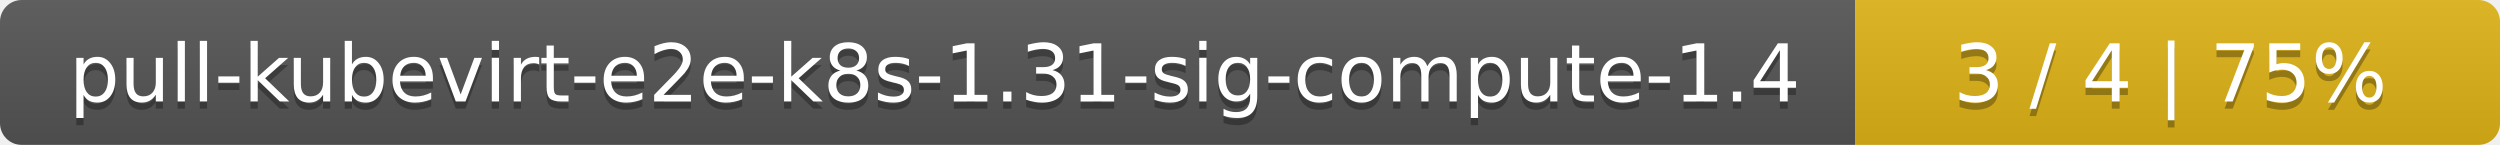
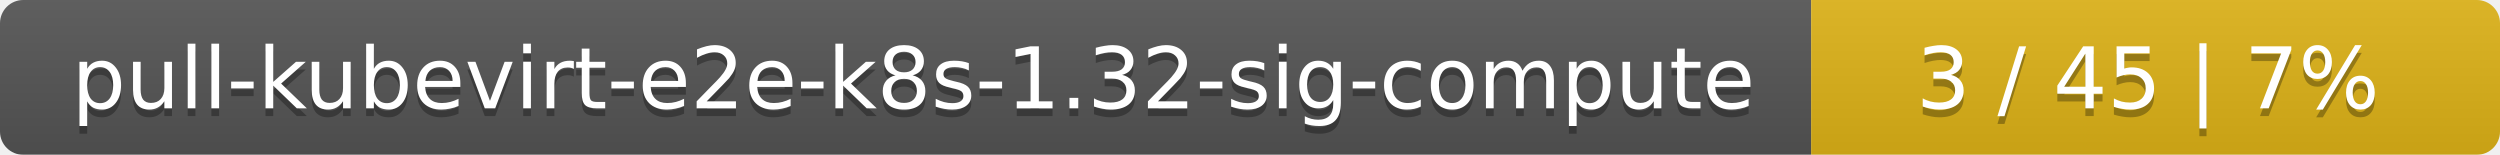
- <svg xmlns="http://www.w3.org/2000/svg" width="345" height="20">
+ <svg xmlns="http://www.w3.org/2000/svg" width="323" height="20">
  <linearGradient id="smooth" x2="0" y2="100%">
    <stop offset="0" stop-color="#bbb" stop-opacity=".1" />
    <stop offset="1" stop-opacity=".1" />
  </linearGradient>
  <mask id="round">
-     <rect width="345" height="20" rx="3" fill="#fff" />
+     <rect width="323" height="20" rx="3" fill="#fff" />
  </mask>
  <g mask="url(#round)">
-     <rect width="256" height="20" fill="#555" />
-     <rect x="256" width="89" height="20" fill="#dfb317" />
-     <rect width="345" height="20" fill="url(#smooth)" />
+     <rect width="234" height="20" fill="#555" />
+     <rect x="234" width="89" height="20" fill="#dfb317" />
+     <rect width="323" height="20" fill="url(#smooth)" />
  </g>
  <g fill="#fff" text-anchor="middle" font-family="DejaVu Sans,Verdana,Geneva,sans-serif" font-size="11">
-     <text x="129" y="15" fill="#010101" fill-opacity=".3">pull-kubevirt-e2e-k8s-1.31-sig-compute-1.4</text>
-     <text x="129" y="14">pull-kubevirt-e2e-k8s-1.31-sig-compute-1.4</text>
-     <text x="299.5" y="15" fill="#010101" fill-opacity=".3">3 / 4    |    75%</text>
-     <text x="299.5" y="14">3 / 4    |    75%</text>
+     <text x="118" y="15" fill="#010101" fill-opacity=".3">pull-kubevirt-e2e-k8s-1.32-sig-compute</text>
+     <text x="118" y="14">pull-kubevirt-e2e-k8s-1.32-sig-compute</text>
+     <text x="277.5" y="15" fill="#010101" fill-opacity=".3">3 / 45    |    7%</text>
+     <text x="277.5" y="14">3 / 45    |    7%</text>
  </g>
</svg>
